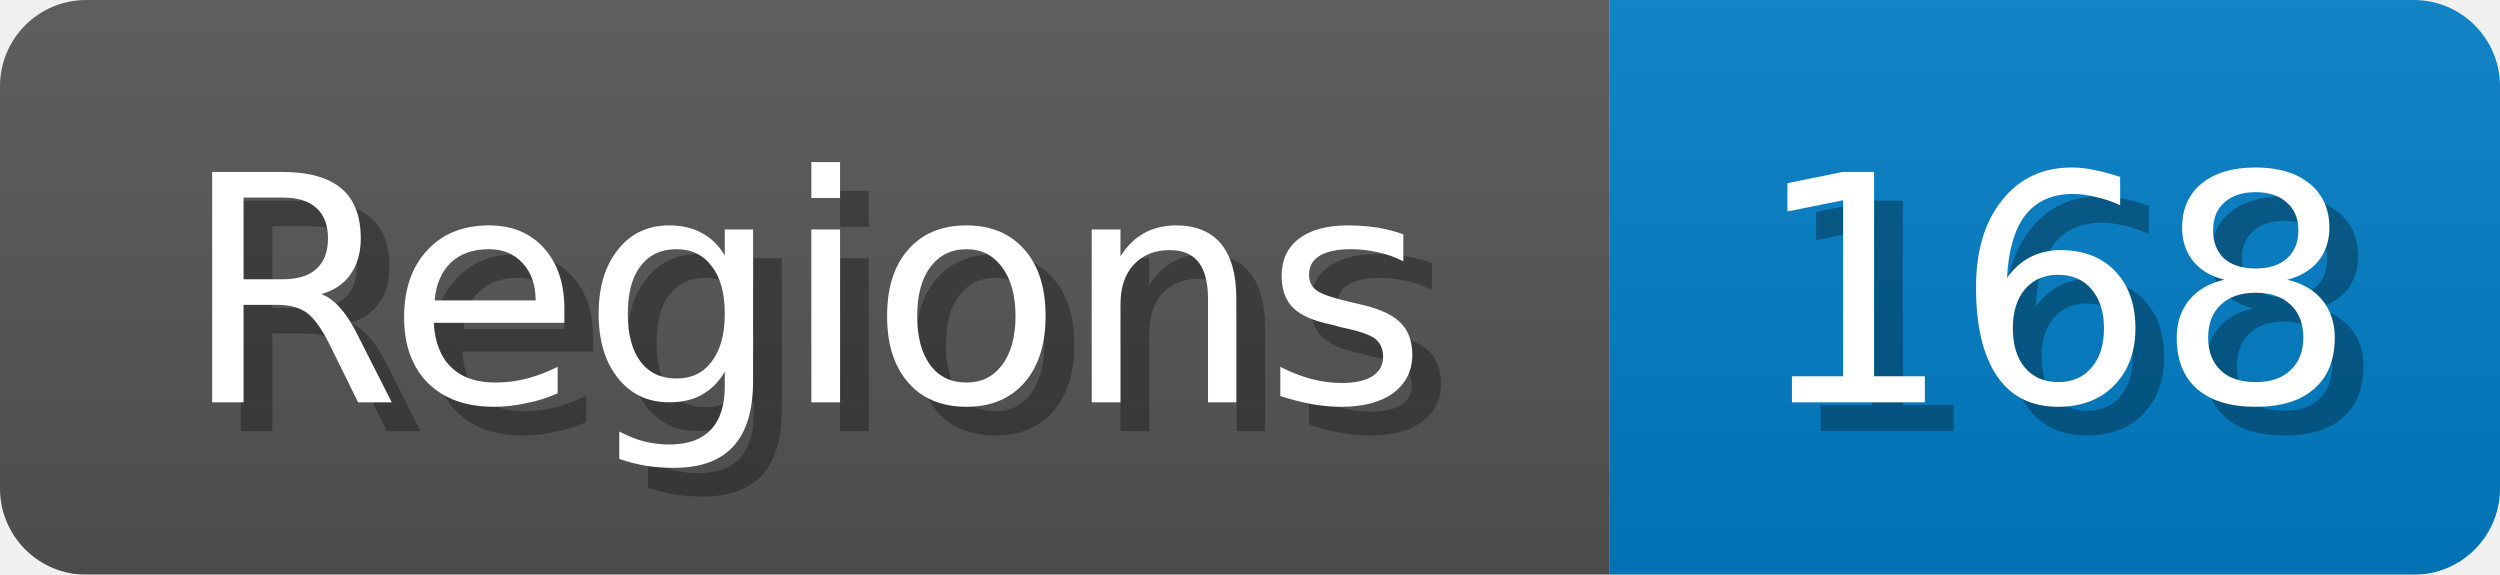
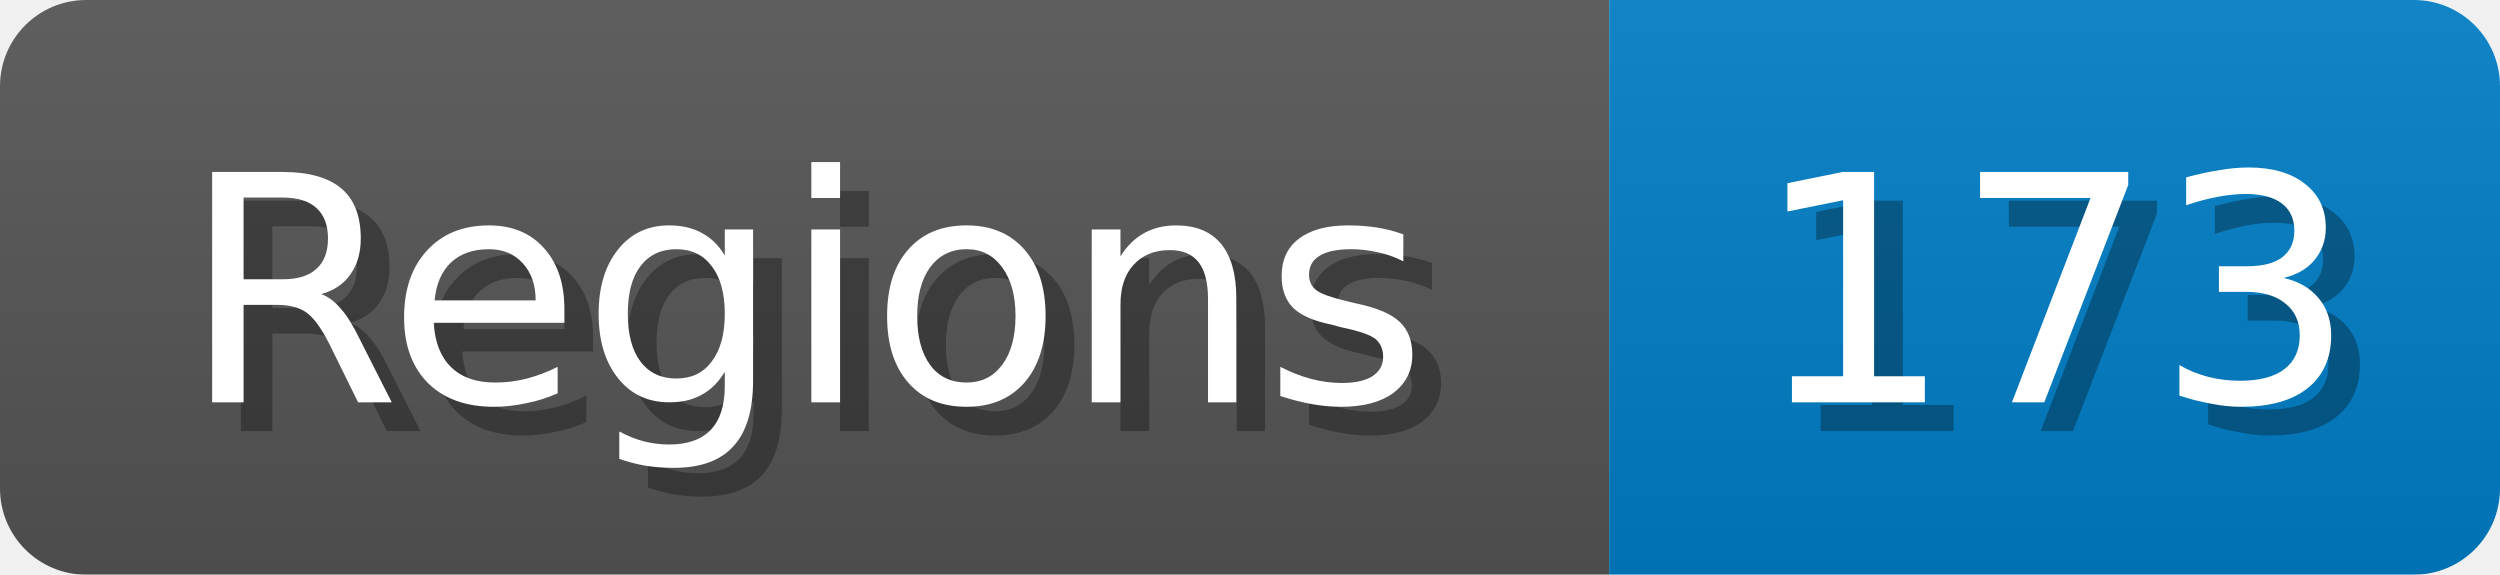
<svg xmlns="http://www.w3.org/2000/svg" width="87" height="20">
  <linearGradient id="b" x2="0" y2="100%">
    <stop offset="0" stop-color="#bbb" stop-opacity=".1" />
    <stop offset="1" stop-opacity=".1" />
  </linearGradient>
  <mask id="anybadge_1">
    <rect width="87" height="20" rx="3" fill="#fff" />
  </mask>
  <g mask="url(#anybadge_1)">
    <path fill="#555" d="M0 0h56v20H0z" />
    <path fill="#007ec6" d="M56 0h31v20H56z" />
    <path fill="url(#b)" d="M0 0h87v20H0z" />
  </g>
  <g fill="#fff" text-anchor="middle" font-family="DejaVu Sans,Verdana,Geneva,sans-serif" font-size="11">
    <text x="29.0" y="15" fill="#010101" fill-opacity=".3">Regions</text>
    <text x="28.0" y="14">Regions</text>
  </g>
  <g fill="#fff" text-anchor="middle" font-family="DejaVu Sans,Verdana,Geneva,sans-serif" font-size="11">
-     <text x="72.5" y="15" fill="#010101" fill-opacity=".3">168</text>
-     <text x="71.5" y="14">168</text>
+     <text x="72.5" y="15" fill="#010101" fill-opacity=".3">173</text>
+     <text x="71.5" y="14">173</text>
  </g>
</svg>
